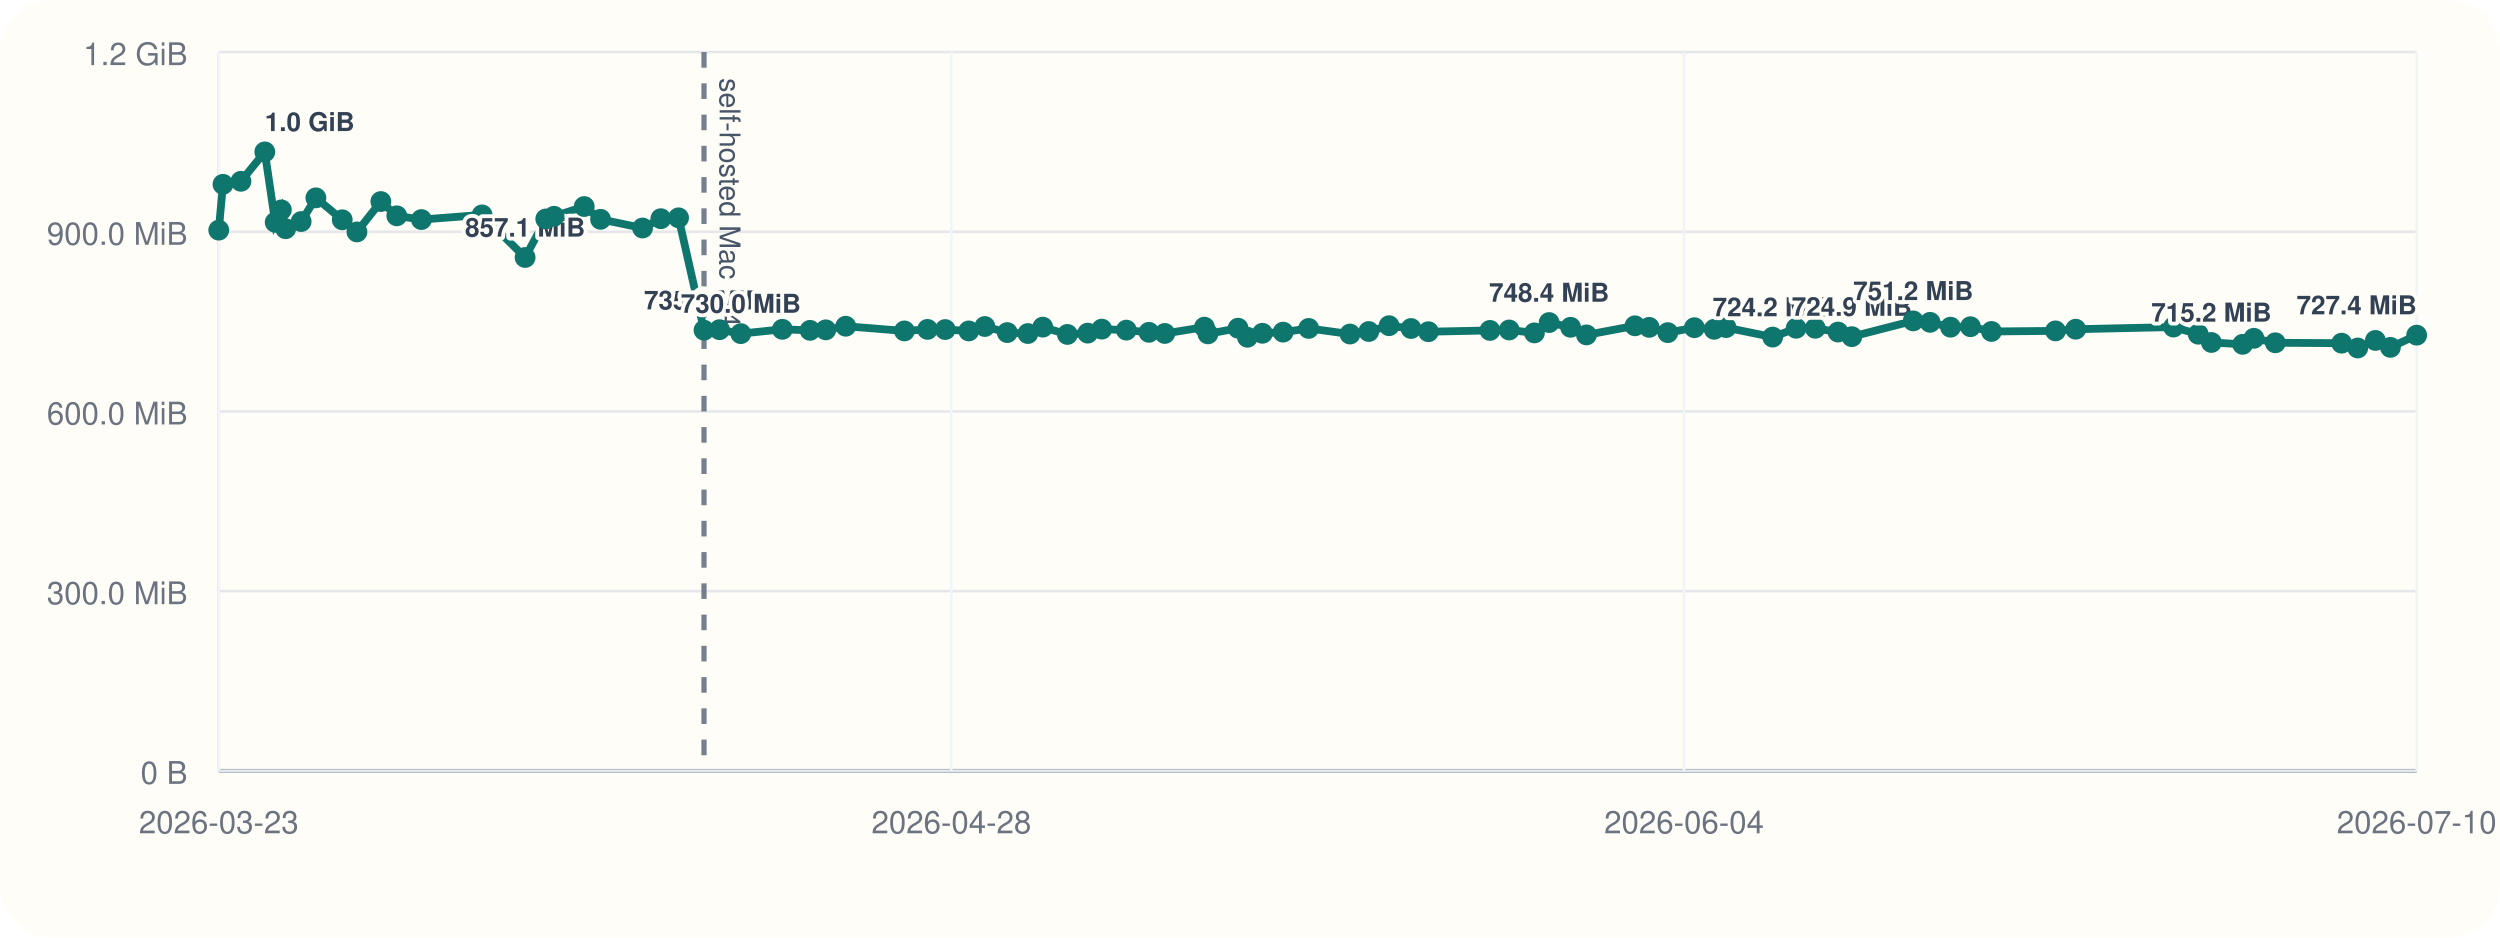
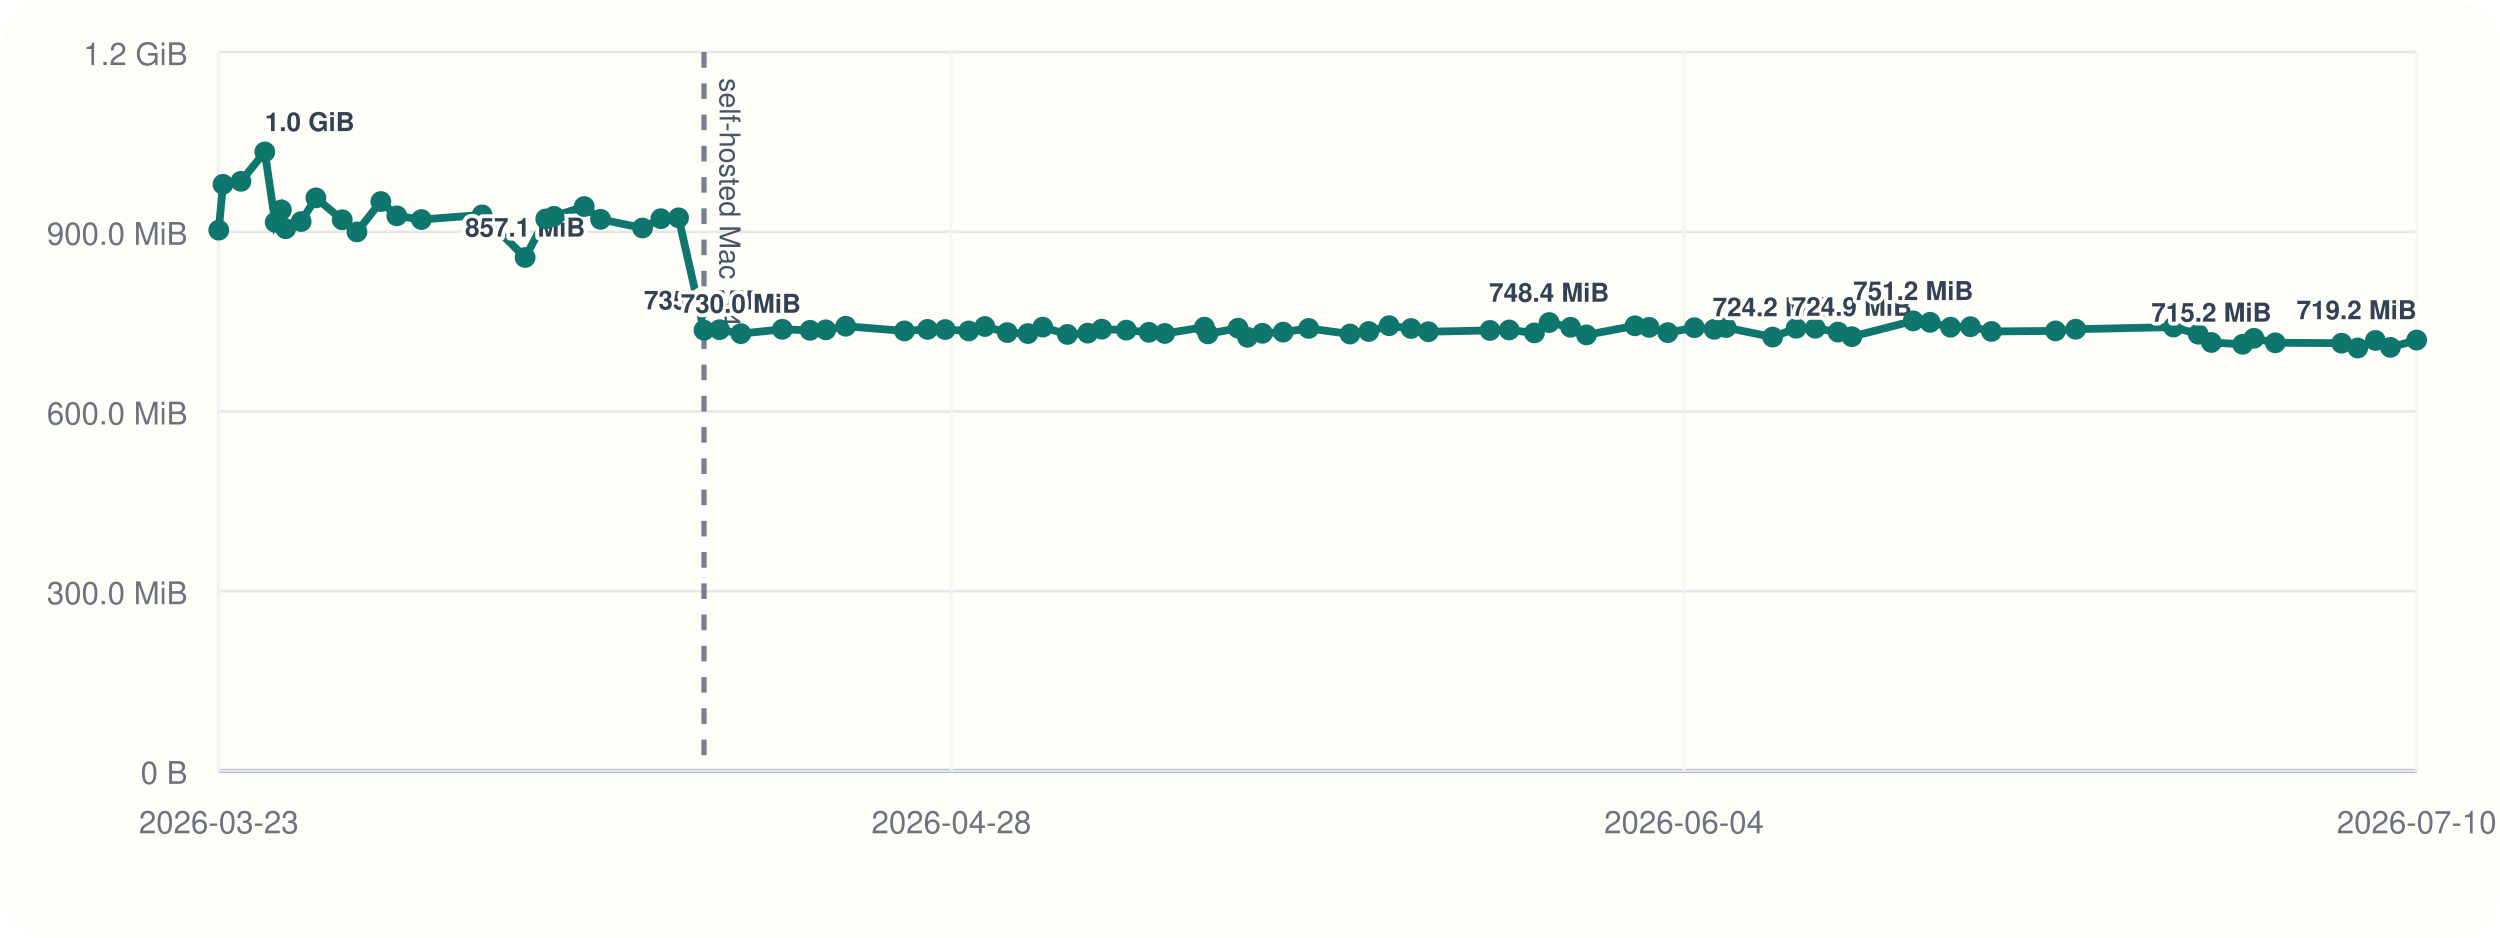
<svg xmlns="http://www.w3.org/2000/svg" viewBox="0 0 960 360">
  <rect width="960" height="360" rx="20" fill="#fffdf7" />
  <line x1="84" y1="296" x2="928" y2="296" stroke="#cbd5e1" stroke-width="1" />
  <line x1="84" y1="20" x2="84" y2="296" stroke="#cbd5e1" stroke-width="1" />
  <line x1="84" y1="296.00" x2="928" y2="296.00" stroke="#94a3b8" stroke-width="1.5" />
  <line x1="84" y1="296.00" x2="928" y2="296.00" stroke="#e5e7eb" stroke-width="1" />
  <text x="72" y="301.00" text-anchor="end" font-size="12" font-family="Helvetica, Arial, sans-serif" fill="#6b7280">0 B</text>
  <line x1="84" y1="227.00" x2="928" y2="227.00" stroke="#e5e7eb" stroke-width="1" />
  <text x="72" y="232.00" text-anchor="end" font-size="12" font-family="Helvetica, Arial, sans-serif" fill="#6b7280">300.0 MiB</text>
  <line x1="84" y1="158.00" x2="928" y2="158.00" stroke="#e5e7eb" stroke-width="1" />
  <text x="72" y="163.00" text-anchor="end" font-size="12" font-family="Helvetica, Arial, sans-serif" fill="#6b7280">600.0 MiB</text>
  <line x1="84" y1="89.00" x2="928" y2="89.00" stroke="#e5e7eb" stroke-width="1" />
  <text x="72" y="94.00" text-anchor="end" font-size="12" font-family="Helvetica, Arial, sans-serif" fill="#6b7280">900.0 MiB</text>
  <line x1="84" y1="20.00" x2="928" y2="20.00" stroke="#e5e7eb" stroke-width="1" />
  <text x="72" y="25.00" text-anchor="end" font-size="12" font-family="Helvetica, Arial, sans-serif" fill="#6b7280">1.2 GiB</text>
  <line x1="84.00" y1="20" x2="84.00" y2="296" stroke="#f1f5f9" stroke-width="1" />
  <text x="84.00" y="320" text-anchor="middle" font-size="12" font-family="Helvetica, Arial, sans-serif" fill="#6b7280">2026-03-23</text>
  <line x1="365.33" y1="20" x2="365.33" y2="296" stroke="#f1f5f9" stroke-width="1" />
  <text x="365.33" y="320" text-anchor="middle" font-size="12" font-family="Helvetica, Arial, sans-serif" fill="#6b7280">2026-04-28</text>
  <line x1="646.67" y1="20" x2="646.67" y2="296" stroke="#f1f5f9" stroke-width="1" />
  <text x="646.67" y="320" text-anchor="middle" font-size="12" font-family="Helvetica, Arial, sans-serif" fill="#6b7280">2026-06-04</text>
  <line x1="928.00" y1="20" x2="928.00" y2="296" stroke="#f1f5f9" stroke-width="1" />
  <text x="928.00" y="320" text-anchor="middle" font-size="12" font-family="Helvetica, Arial, sans-serif" fill="#6b7280">2026-07-10</text>
  <line x1="270.34" y1="20" x2="270.34" y2="296" stroke="#475569" stroke-width="2" stroke-dasharray="6 6" opacity="0.75" />
  <text x="276.34" y="30" transform="rotate(90 276.34 30)" font-size="11" font-family="Helvetica, Arial, sans-serif" fill="#475569">self-hosted Mac M4</text>
-   <polyline fill="none" stroke="#0f766e" stroke-width="3" points="84.00,88.37 85.62,70.78 92.52,69.62 101.68,58.33 105.67,85.36 108.04,80.60 109.69,87.83 115.64,85.07 121.30,75.98 131.42,84.40 137.06,89.06 146.25,77.39 152.37,82.88 161.83,84.31 185.12,82.52 201.64,98.87 209.57,84.08 212.76,83.06 224.34,79.31 230.62,84.22 246.74,87.56 253.76,83.98 260.57,83.65 270.34,126.80 276.30,126.60 284.46,128.11 300.42,126.46 311.06,126.85 317.10,126.66 324.76,125.27 347.29,127.08 356.17,126.49 362.97,126.55 372.01,127.08 378.18,125.38 386.79,127.71 394.71,128.08 400.42,125.62 409.88,128.42 417.69,127.92 423.08,126.39 432.52,126.77 441.19,127.61 447.28,128.05 462.50,125.63 463.85,128.20 475.42,126.03 479.02,129.51 484.77,127.98 492.72,127.54 502.53,126.11 518.40,128.27 525.61,127.30 533.41,125.07 541.84,126.15 548.51,127.38 572.14,126.88 579.53,126.71 589.22,127.83 594.86,123.86 603.11,125.68 609.20,128.60 627.83,125.11 633.29,125.71 640.44,127.73 650.64,125.84 658.25,126.45 662.81,125.79 680.70,129.44 689.72,126.05 697.07,126.05 705.80,127.51 711.09,129.28 734.67,123.22 741.15,123.78 749.00,125.64 756.66,125.46 764.73,127.28 789.31,127.06 797.07,126.42 834.61,125.59 844.12,128.33 849.17,131.51 861.18,132.22 865.50,129.91 873.72,131.63 899.19,131.78 905.37,133.63 912.15,130.73 917.92,133.39 928.00,128.70" />
+   <polyline fill="none" stroke="#0f766e" stroke-width="3" points="84.00,88.37 85.62,70.78 92.52,69.62 101.68,58.33 105.67,85.36 108.04,80.60 109.69,87.83 115.64,85.07 121.30,75.98 131.42,84.40 137.06,89.06 146.25,77.39 152.37,82.88 161.83,84.31 185.12,82.52 201.64,98.87 209.57,84.08 212.76,83.06 224.34,79.31 230.62,84.22 246.74,87.56 253.76,83.98 260.57,83.65 270.34,126.80 276.30,126.60 284.46,128.11 300.42,126.46 311.06,126.85 317.10,126.66 324.76,125.27 347.29,127.08 356.17,126.49 362.97,126.55 372.01,127.08 378.18,125.38 386.79,127.71 394.71,128.08 400.42,125.62 409.88,128.42 417.69,127.92 423.08,126.39 432.52,126.77 441.19,127.61 447.28,128.05 462.50,125.63 463.85,128.20 475.42,126.03 479.02,129.51 484.77,127.98 492.72,127.54 502.53,126.11 518.40,128.27 525.61,127.30 533.41,125.07 541.84,126.15 548.51,127.38 572.14,126.88 579.53,126.71 589.22,127.83 594.86,123.86 603.11,125.68 609.20,128.60 627.83,125.11 633.29,125.71 640.44,127.73 650.64,125.84 658.25,126.45 662.81,125.79 680.70,129.44 689.72,126.05 697.07,126.05 705.80,127.51 711.09,129.28 734.67,123.22 741.15,123.78 749.00,125.64 756.66,125.46 764.73,127.28 789.31,127.06 797.07,126.42 834.61,125.59 844.12,128.33 849.17,131.51 861.18,132.22 865.50,129.91 873.72,131.63 899.19,131.78 905.37,133.63 912.15,130.73 917.92,133.39 928.00,130.58" />
  <circle cx="84.00" cy="88.37" r="4" fill="#0f766e" />
  <circle cx="85.62" cy="70.78" r="4" fill="#0f766e" />
  <circle cx="92.52" cy="69.62" r="4" fill="#0f766e" />
  <circle cx="101.68" cy="58.33" r="4" fill="#0f766e" />
  <text x="101.68" y="50.33" text-anchor="start" font-size="10" font-family="Helvetica, Arial, sans-serif" font-weight="600" paint-order="stroke" stroke="#fffdf7" stroke-width="3" stroke-linejoin="round" fill="#334155">1.0 GiB</text>
  <circle cx="105.67" cy="85.36" r="4" fill="#0f766e" />
  <circle cx="108.04" cy="80.60" r="4" fill="#0f766e" />
  <circle cx="109.69" cy="87.83" r="4" fill="#0f766e" />
  <circle cx="115.64" cy="85.07" r="4" fill="#0f766e" />
  <circle cx="121.30" cy="75.98" r="4" fill="#0f766e" />
  <circle cx="131.42" cy="84.40" r="4" fill="#0f766e" />
  <circle cx="137.06" cy="89.06" r="4" fill="#0f766e" />
  <circle cx="146.25" cy="77.39" r="4" fill="#0f766e" />
  <circle cx="152.37" cy="82.88" r="4" fill="#0f766e" />
  <circle cx="161.83" cy="84.31" r="4" fill="#0f766e" />
  <circle cx="185.12" cy="82.52" r="4" fill="#0f766e" />
  <circle cx="201.64" cy="98.87" r="4" fill="#0f766e" />
  <text x="201.64" y="90.87" text-anchor="middle" font-size="10" font-family="Helvetica, Arial, sans-serif" font-weight="600" paint-order="stroke" stroke="#fffdf7" stroke-width="3" stroke-linejoin="round" fill="#334155">857.1 MiB</text>
  <circle cx="209.57" cy="84.08" r="4" fill="#0f766e" />
  <circle cx="212.76" cy="83.06" r="4" fill="#0f766e" />
  <circle cx="224.34" cy="79.31" r="4" fill="#0f766e" />
  <circle cx="230.62" cy="84.22" r="4" fill="#0f766e" />
  <circle cx="246.74" cy="87.56" r="4" fill="#0f766e" />
  <circle cx="253.76" cy="83.98" r="4" fill="#0f766e" />
  <circle cx="260.57" cy="83.65" r="4" fill="#0f766e" />
  <circle cx="270.34" cy="126.80" r="4" fill="#0f766e" />
  <text x="270.34" y="118.80" text-anchor="middle" font-size="10" font-family="Helvetica, Arial, sans-serif" font-weight="600" paint-order="stroke" stroke="#fffdf7" stroke-width="3" stroke-linejoin="round" fill="#334155">735.6 MiB</text>
  <circle cx="276.30" cy="126.60" r="4" fill="#0f766e" />
  <circle cx="284.46" cy="128.11" r="4" fill="#0f766e" />
  <text x="284.46" y="120.11" text-anchor="middle" font-size="10" font-family="Helvetica, Arial, sans-serif" font-weight="600" paint-order="stroke" stroke="#fffdf7" stroke-width="3" stroke-linejoin="round" fill="#334155">730.0 MiB</text>
  <circle cx="300.42" cy="126.46" r="4" fill="#0f766e" />
  <circle cx="311.06" cy="126.85" r="4" fill="#0f766e" />
  <circle cx="317.10" cy="126.66" r="4" fill="#0f766e" />
  <circle cx="324.76" cy="125.27" r="4" fill="#0f766e" />
  <circle cx="347.29" cy="127.08" r="4" fill="#0f766e" />
  <circle cx="356.17" cy="126.49" r="4" fill="#0f766e" />
  <circle cx="362.97" cy="126.55" r="4" fill="#0f766e" />
  <circle cx="372.01" cy="127.08" r="4" fill="#0f766e" />
  <circle cx="378.18" cy="125.38" r="4" fill="#0f766e" />
  <circle cx="386.79" cy="127.71" r="4" fill="#0f766e" />
  <circle cx="394.71" cy="128.08" r="4" fill="#0f766e" />
  <circle cx="400.42" cy="125.62" r="4" fill="#0f766e" />
  <circle cx="409.88" cy="128.42" r="4" fill="#0f766e" />
  <circle cx="417.69" cy="127.92" r="4" fill="#0f766e" />
  <circle cx="423.08" cy="126.39" r="4" fill="#0f766e" />
  <circle cx="432.52" cy="126.77" r="4" fill="#0f766e" />
  <circle cx="441.19" cy="127.61" r="4" fill="#0f766e" />
  <circle cx="447.28" cy="128.05" r="4" fill="#0f766e" />
  <circle cx="462.50" cy="125.63" r="4" fill="#0f766e" />
  <circle cx="463.85" cy="128.20" r="4" fill="#0f766e" />
  <circle cx="475.42" cy="126.03" r="4" fill="#0f766e" />
  <circle cx="479.02" cy="129.51" r="4" fill="#0f766e" />
  <circle cx="484.77" cy="127.98" r="4" fill="#0f766e" />
  <circle cx="492.72" cy="127.54" r="4" fill="#0f766e" />
  <circle cx="502.53" cy="126.11" r="4" fill="#0f766e" />
  <circle cx="518.40" cy="128.27" r="4" fill="#0f766e" />
  <circle cx="525.61" cy="127.30" r="4" fill="#0f766e" />
  <circle cx="533.41" cy="125.07" r="4" fill="#0f766e" />
  <circle cx="541.84" cy="126.15" r="4" fill="#0f766e" />
  <circle cx="548.51" cy="127.38" r="4" fill="#0f766e" />
  <circle cx="572.14" cy="126.88" r="4" fill="#0f766e" />
  <circle cx="579.53" cy="126.71" r="4" fill="#0f766e" />
  <circle cx="589.22" cy="127.83" r="4" fill="#0f766e" />
  <circle cx="594.86" cy="123.86" r="4" fill="#0f766e" />
  <text x="594.86" y="115.86" text-anchor="middle" font-size="10" font-family="Helvetica, Arial, sans-serif" font-weight="600" paint-order="stroke" stroke="#fffdf7" stroke-width="3" stroke-linejoin="round" fill="#334155">748.4 MiB</text>
  <circle cx="603.11" cy="125.68" r="4" fill="#0f766e" />
  <circle cx="609.20" cy="128.60" r="4" fill="#0f766e" />
  <circle cx="627.83" cy="125.11" r="4" fill="#0f766e" />
  <circle cx="633.29" cy="125.71" r="4" fill="#0f766e" />
  <circle cx="640.44" cy="127.73" r="4" fill="#0f766e" />
  <circle cx="650.64" cy="125.84" r="4" fill="#0f766e" />
  <circle cx="658.25" cy="126.45" r="4" fill="#0f766e" />
  <circle cx="662.81" cy="125.79" r="4" fill="#0f766e" />
  <circle cx="680.70" cy="129.44" r="4" fill="#0f766e" />
  <text x="680.70" y="121.44" text-anchor="middle" font-size="10" font-family="Helvetica, Arial, sans-serif" font-weight="600" paint-order="stroke" stroke="#fffdf7" stroke-width="3" stroke-linejoin="round" fill="#334155">724.2 MiB</text>
  <circle cx="689.72" cy="126.05" r="4" fill="#0f766e" />
  <circle cx="697.07" cy="126.05" r="4" fill="#0f766e" />
  <circle cx="705.80" cy="127.51" r="4" fill="#0f766e" />
  <circle cx="711.09" cy="129.28" r="4" fill="#0f766e" />
  <text x="711.09" y="121.28" text-anchor="middle" font-size="10" font-family="Helvetica, Arial, sans-serif" font-weight="600" paint-order="stroke" stroke="#fffdf7" stroke-width="3" stroke-linejoin="round" fill="#334155">724.9 MiB</text>
  <circle cx="734.67" cy="123.22" r="4" fill="#0f766e" />
  <text x="734.67" y="115.22" text-anchor="middle" font-size="10" font-family="Helvetica, Arial, sans-serif" font-weight="600" paint-order="stroke" stroke="#fffdf7" stroke-width="3" stroke-linejoin="round" fill="#334155">751.2 MiB</text>
  <circle cx="741.15" cy="123.78" r="4" fill="#0f766e" />
  <circle cx="749.00" cy="125.64" r="4" fill="#0f766e" />
  <circle cx="756.66" cy="125.46" r="4" fill="#0f766e" />
  <circle cx="764.73" cy="127.28" r="4" fill="#0f766e" />
  <circle cx="789.31" cy="127.06" r="4" fill="#0f766e" />
  <circle cx="797.07" cy="126.42" r="4" fill="#0f766e" />
  <circle cx="834.61" cy="125.59" r="4" fill="#0f766e" />
  <circle cx="844.12" cy="128.33" r="4" fill="#0f766e" />
  <circle cx="849.17" cy="131.51" r="4" fill="#0f766e" />
  <text x="849.17" y="123.51" text-anchor="middle" font-size="10" font-family="Helvetica, Arial, sans-serif" font-weight="600" paint-order="stroke" stroke="#fffdf7" stroke-width="3" stroke-linejoin="round" fill="#334155">715.2 MiB</text>
  <circle cx="861.18" cy="132.22" r="4" fill="#0f766e" />
  <circle cx="865.50" cy="129.91" r="4" fill="#0f766e" />
  <circle cx="873.72" cy="131.63" r="4" fill="#0f766e" />
  <circle cx="899.19" cy="131.78" r="4" fill="#0f766e" />
  <circle cx="905.37" cy="133.63" r="4" fill="#0f766e" />
  <circle cx="912.15" cy="130.73" r="4" fill="#0f766e" />
  <circle cx="917.92" cy="133.39" r="4" fill="#0f766e" />
-   <circle cx="928.00" cy="128.70" r="4" fill="#0f766e" />
-   <text x="928.00" y="120.70" text-anchor="end" font-size="10" font-family="Helvetica, Arial, sans-serif" font-weight="600" paint-order="stroke" stroke="#fffdf7" stroke-width="3" stroke-linejoin="round" fill="#334155">727.4 MiB</text>
+   <circle cx="928.00" cy="130.58" r="4" fill="#0f766e" />
+   <text x="928.00" y="122.58" text-anchor="end" font-size="10" font-family="Helvetica, Arial, sans-serif" font-weight="600" paint-order="stroke" stroke="#fffdf7" stroke-width="3" stroke-linejoin="round" fill="#334155">719.2 MiB</text>
</svg>
